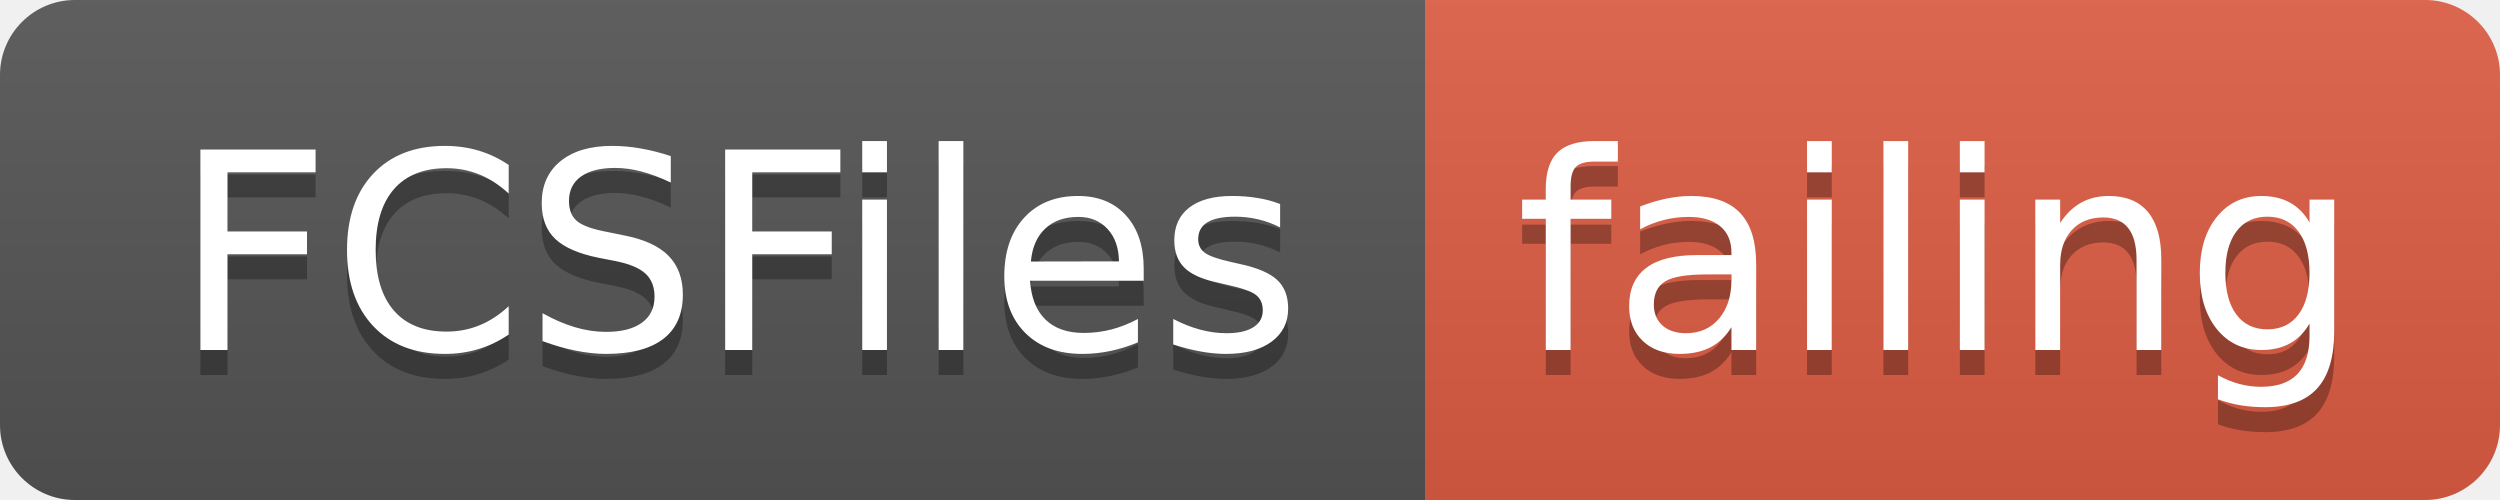
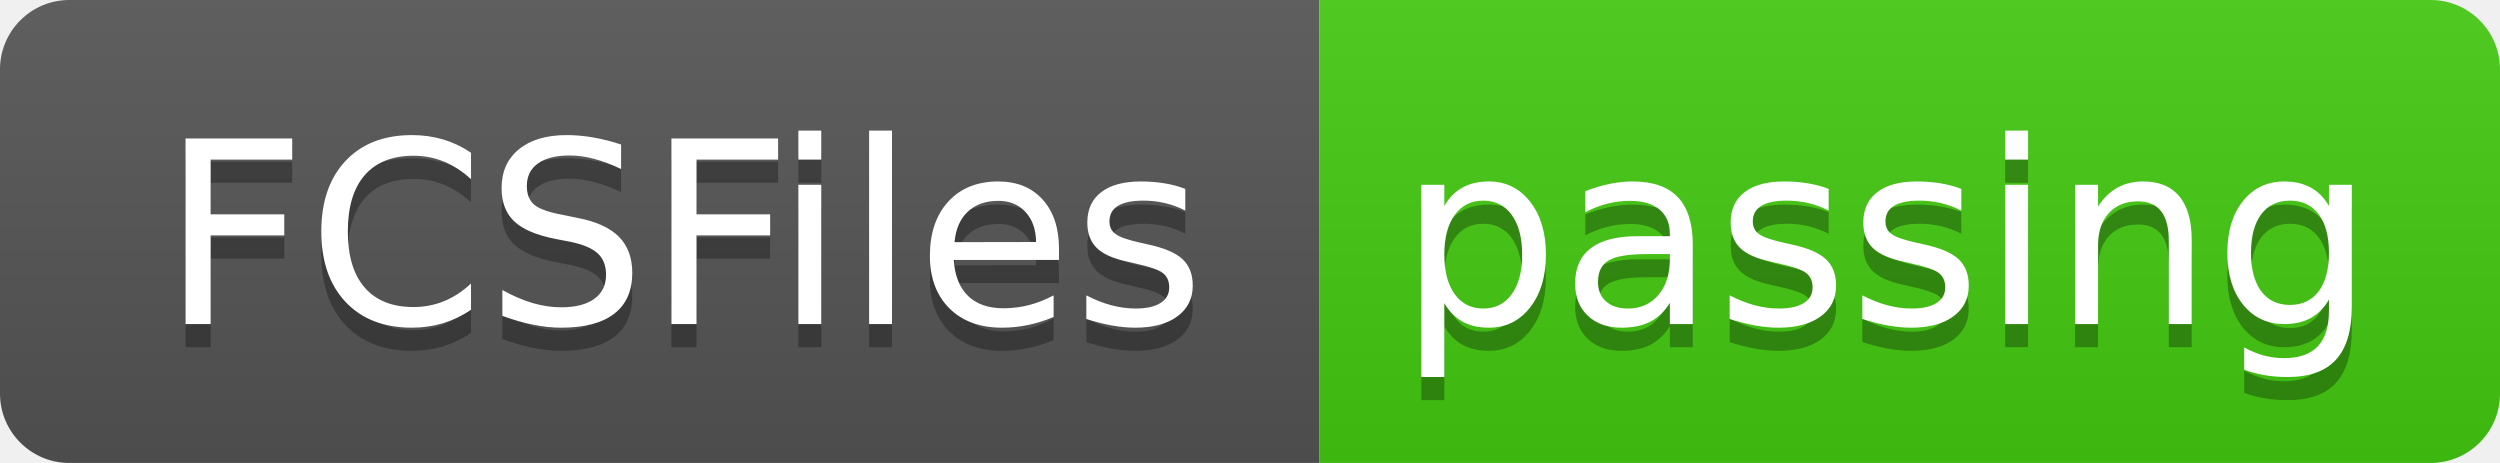
- <svg xmlns="http://www.w3.org/2000/svg" width="100" height="20">
+ <svg xmlns="http://www.w3.org/2000/svg" width="108" height="20">
  <linearGradient id="smooth" x2="0" y2="100%">
    <stop offset="0" stop-color="#bbb" stop-opacity=".1" />
    <stop offset="1" stop-opacity=".1" />
  </linearGradient>
  <clipPath id="round">
-     <rect width="100" height="20" rx="3" fill="#fff" />
+     <rect width="108" height="20" rx="3" fill="#fff" />
  </clipPath>
  <g clip-path="url(#round)">
    <rect width="57" height="20" fill="#555" />
-     <rect x="57" width="43" height="20" fill="#e05d44" />
-     <rect width="100" height="20" fill="url(#smooth)" />
+     <rect x="57" width="51" height="20" fill="#4c1" />
+     <rect width="108" height="20" fill="url(#smooth)" />
  </g>
  <g fill="#fff" text-anchor="middle" font-family="DejaVu Sans,Verdana,Geneva,sans-serif" font-size="110">
    <text x="295" y="150" fill="#010101" fill-opacity=".3" transform="scale(0.1)" textLength="470" lengthAdjust="spacing">FCSFiles</text>
    <text x="295" y="140" transform="scale(0.1)" textLength="470" lengthAdjust="spacing">FCSFiles</text>
-     <text x="775" y="150" fill="#010101" fill-opacity=".3" transform="scale(0.1)" textLength="330" lengthAdjust="spacing">failing</text>
-     <text x="775" y="140" transform="scale(0.1)" textLength="330" lengthAdjust="spacing">failing</text>
+     <text x="815" y="150" fill="#010101" fill-opacity=".3" transform="scale(0.1)" textLength="410" lengthAdjust="spacing">passing</text>
+     <text x="815" y="140" transform="scale(0.1)" textLength="410" lengthAdjust="spacing">passing</text>
  </g>
</svg>
